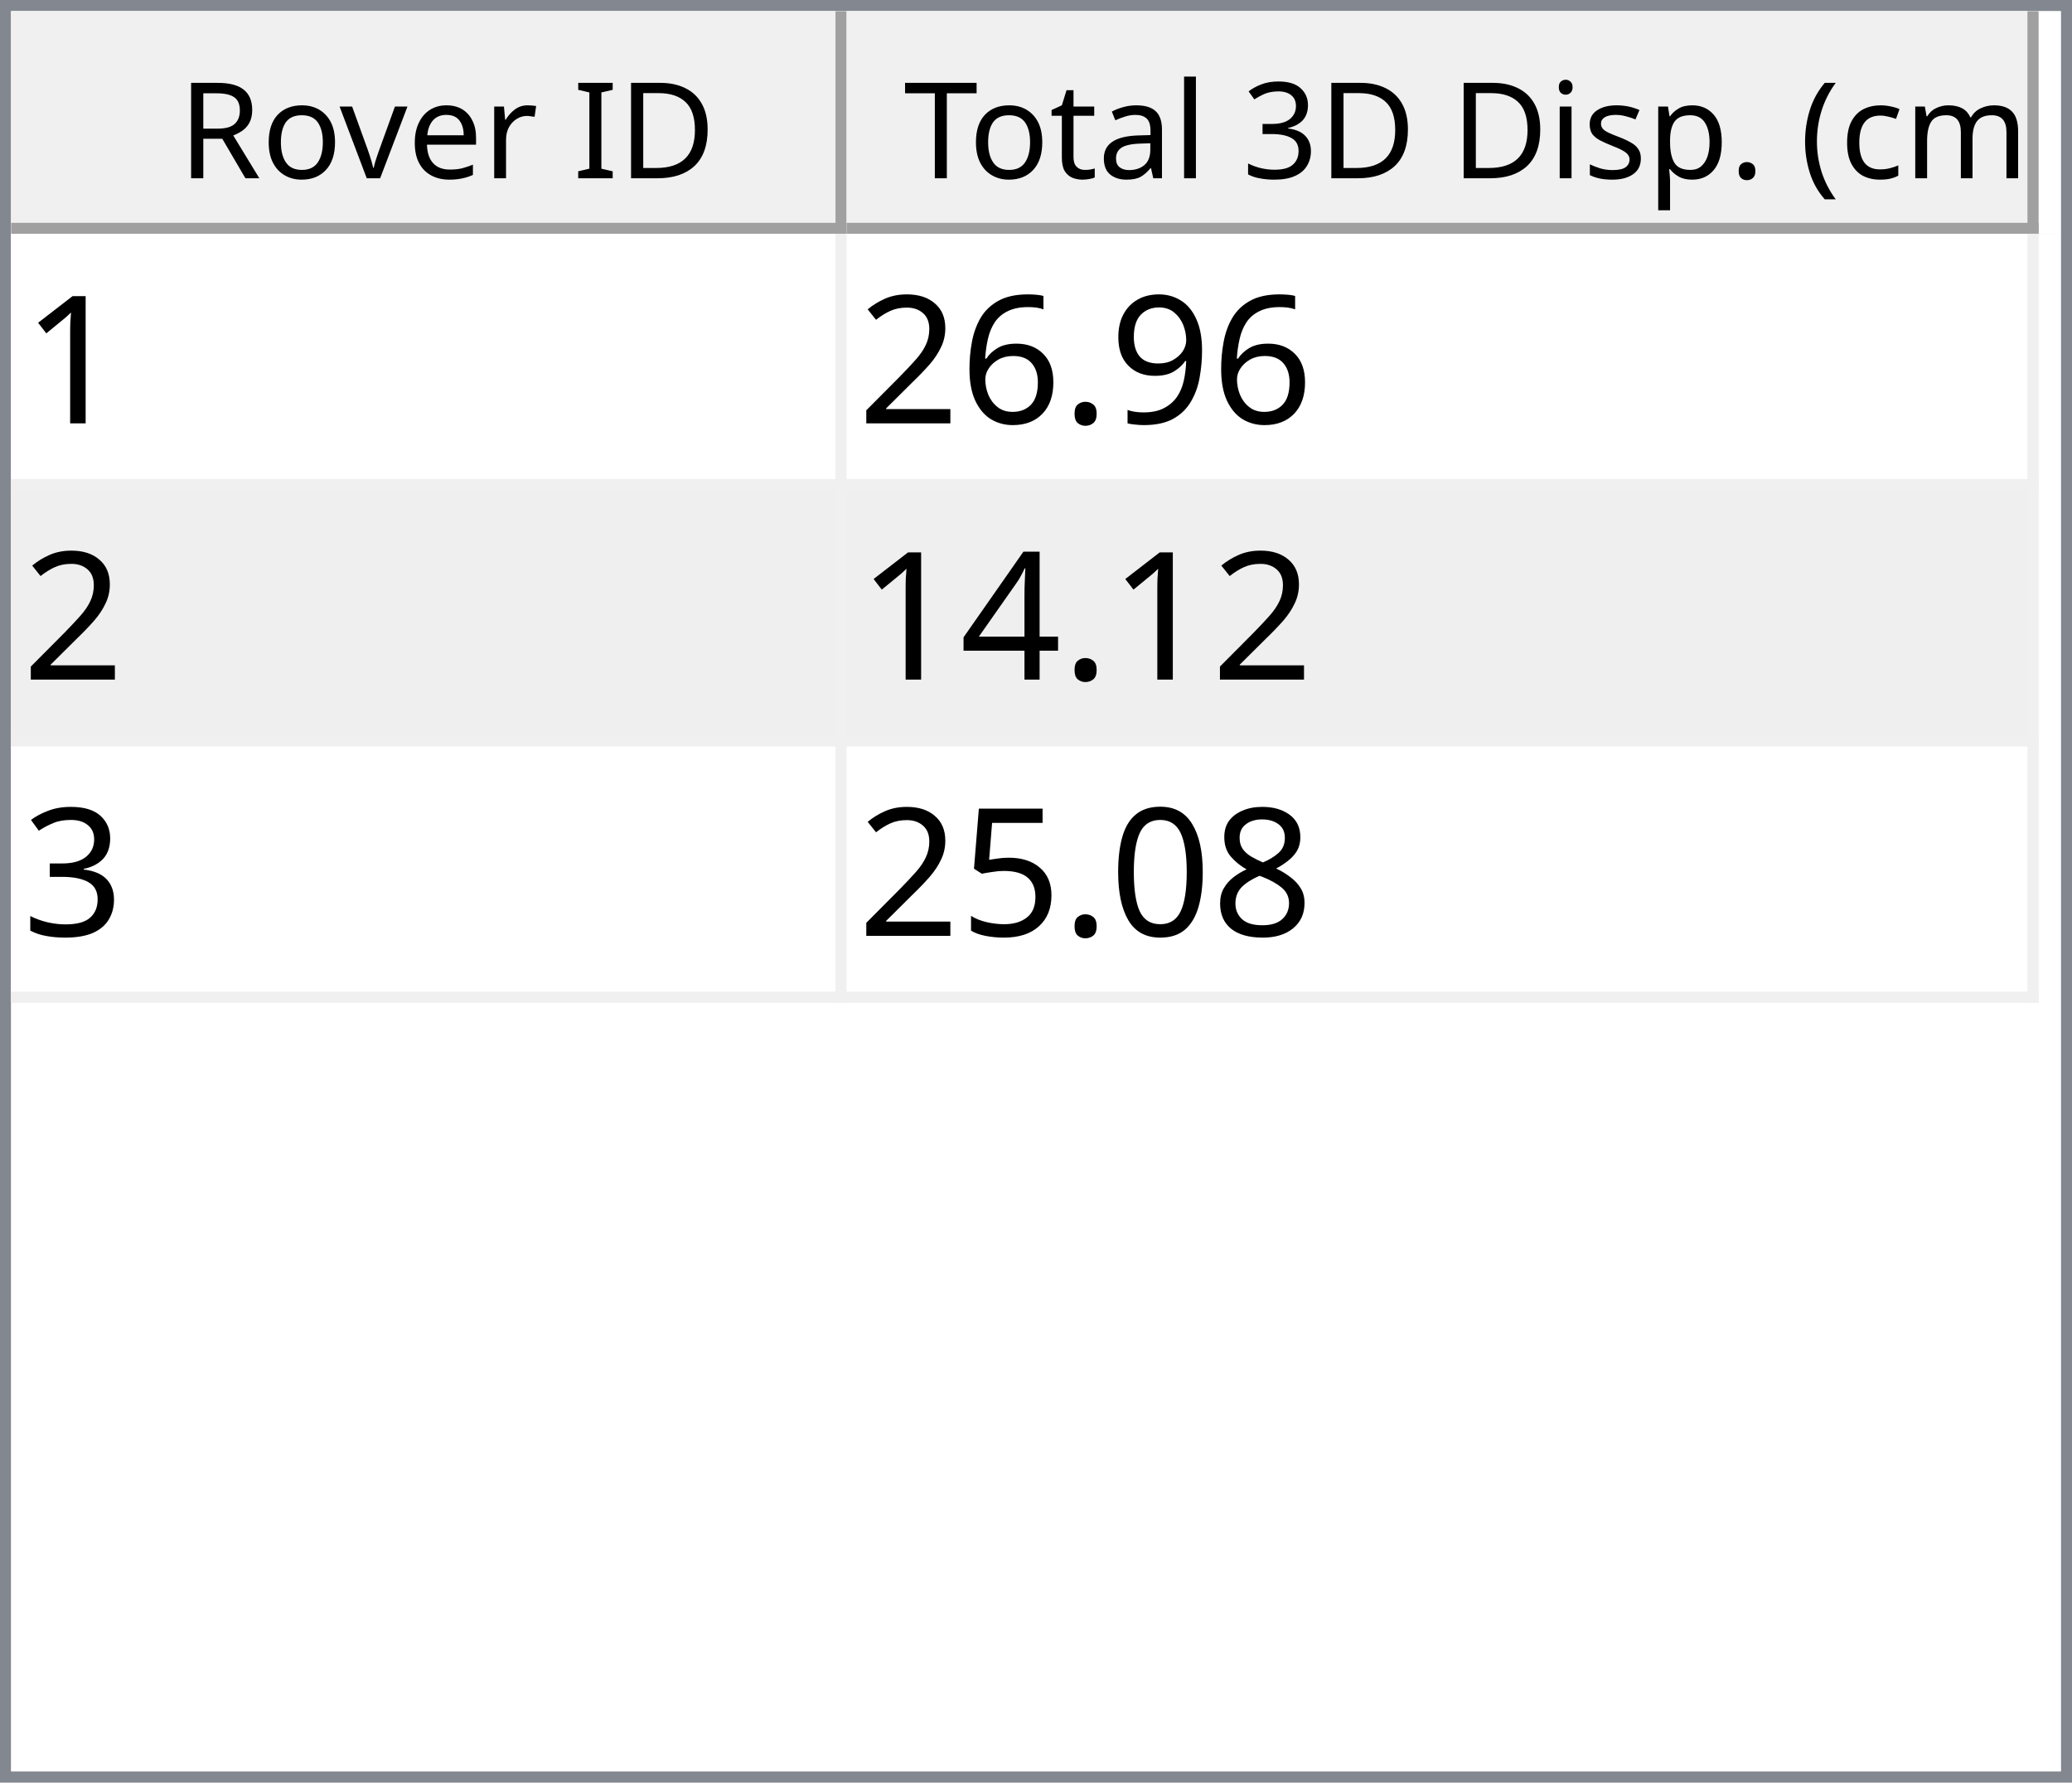
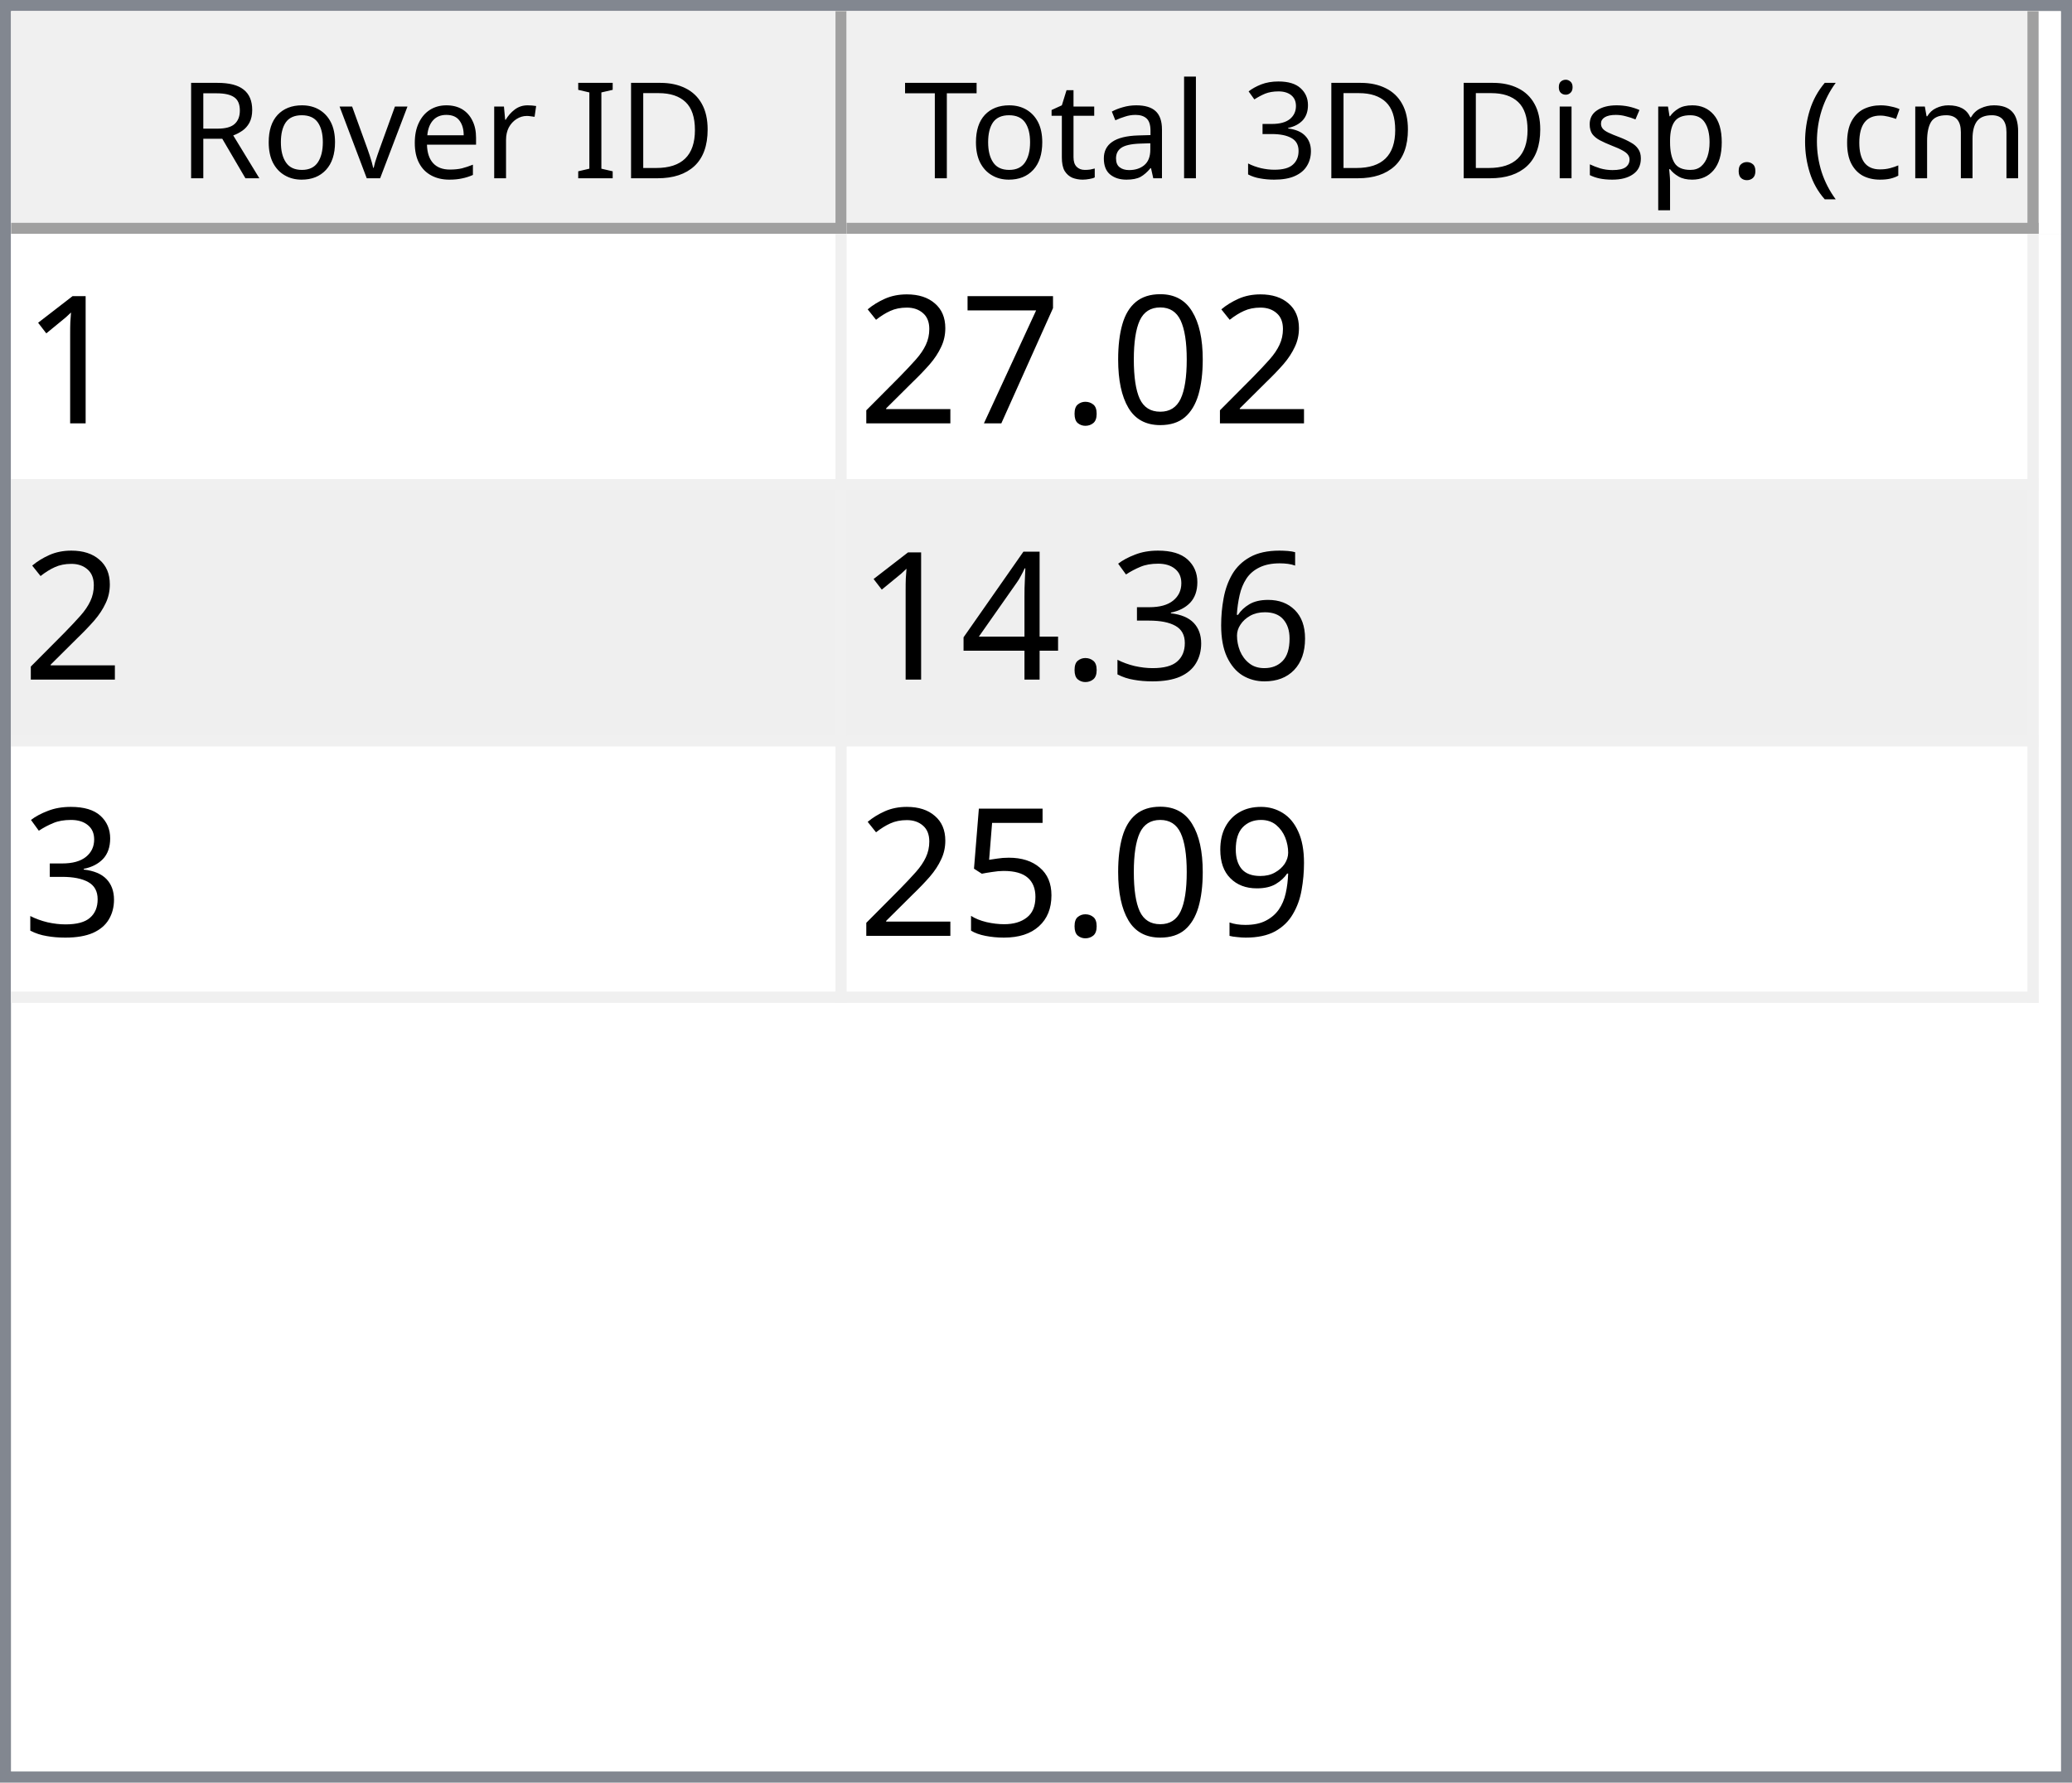
<svg xmlns="http://www.w3.org/2000/svg" style="fill-opacity:1; color-rendering:auto; color-interpolation:auto; text-rendering:auto; stroke:black; stroke-linecap:square; stroke-miterlimit:10; shape-rendering:auto; stroke-opacity:1; fill:black; stroke-dasharray:none; font-weight:normal; stroke-width:1; font-family:'Dialog'; font-style:normal; stroke-linejoin:miter; font-size:12px; stroke-dashoffset:0; image-rendering:auto;" width="186" height="160">
  <defs id="genericDefs" />
  <g>
    <defs id="defs1">
      <clipPath clipPathUnits="userSpaceOnUse" id="clipPath1">
        <path d="M0 0 L186 0 L186 160 L0 160 L0 0 Z" />
      </clipPath>
      <clipPath clipPathUnits="userSpaceOnUse" id="clipPath2">
        <path d="M0 0 L0 160 L186 160 L186 0 Z" />
      </clipPath>
      <clipPath clipPathUnits="userSpaceOnUse" id="clipPath3">
        <path d="M0 0 L0 20 L184 20 L184 0 Z" />
      </clipPath>
      <clipPath clipPathUnits="userSpaceOnUse" id="clipPath4">
        <path d="M0 0 L0 20 L75 20 L75 0 Z" />
      </clipPath>
      <clipPath clipPathUnits="userSpaceOnUse" id="clipPath5">
        <path d="M1 1 L1 19 L74 19 L74 1 Z" />
      </clipPath>
      <clipPath clipPathUnits="userSpaceOnUse" id="clipPath6">
        <path d="M0 0 L0 18 L73 18 L73 0 Z" />
      </clipPath>
      <clipPath clipPathUnits="userSpaceOnUse" id="clipPath7">
        <path d="M-0.5 -0.5 L-0.5 19.5 L74.5 19.5 L74.5 -0.5 Z" />
      </clipPath>
      <clipPath clipPathUnits="userSpaceOnUse" id="clipPath8">
        <path d="M0 0 L0 20 L107 20 L107 0 Z" />
      </clipPath>
      <clipPath clipPathUnits="userSpaceOnUse" id="clipPath9">
        <path d="M1 1 L1 19 L106 19 L106 1 Z" />
      </clipPath>
      <clipPath clipPathUnits="userSpaceOnUse" id="clipPath10">
        <path d="M0 0 L0 18 L105 18 L105 0 Z" />
      </clipPath>
      <clipPath clipPathUnits="userSpaceOnUse" id="clipPath11">
        <path d="M-0.5 -0.5 L-0.5 19.5 L106.5 19.5 L106.5 -0.5 Z" />
      </clipPath>
      <clipPath clipPathUnits="userSpaceOnUse" id="clipPath12">
        <path d="M0 0 L0 138 L184 138 L184 0 Z" />
      </clipPath>
      <clipPath clipPathUnits="userSpaceOnUse" id="clipPath13">
        <path d="M0 0 L0 69 L182 69 L182 0 Z" />
      </clipPath>
      <clipPath clipPathUnits="userSpaceOnUse" id="clipPath14">
        <path d="M-0.5 -0.5 L-0.5 68.5 L181.5 68.5 L181.5 -0.5 Z" />
      </clipPath>
      <clipPath clipPathUnits="userSpaceOnUse" id="clipPath15">
        <path d="M0 0 L0 22 L74 22 L74 0 Z" />
      </clipPath>
      <clipPath clipPathUnits="userSpaceOnUse" id="clipPath16">
        <path d="M0 0 L0 22 L106 22 L106 0 Z" />
      </clipPath>
      <font horiz-adv-x="64.551" id="font1">
        <font-face ascent="107.91" descent="25.098" units-per-em="100" style="font-style:normal; font-family:Segoe UI; font-weight:normal;" />
        <missing-glyph horiz-adv-x="64.551" d="M8.109 0 L8.109 68.266 L56.453 68.266 L56.453 0 L8.109 0 ZM15.328 7.234 L49.219 7.234 L49.219 61.031 L15.328 61.031 L15.328 7.234 Z" />
        <glyph unicode="D" horiz-adv-x="70.117" d="M9.188 0 L9.188 70.016 L28.516 70.016 Q65.531 70.016 65.531 35.891 Q65.531 19.672 55.25 9.836 Q44.969 0 27.734 0 L9.188 0 ZM17.391 62.594 L17.391 7.422 L27.828 7.422 Q41.609 7.422 49.273 14.797 Q56.938 22.172 56.938 35.688 Q56.938 62.594 28.328 62.594 L17.391 62.594 Z" />
        <glyph unicode="I" horiz-adv-x="26.611" d="M17.391 0 L9.188 0 L9.188 70.016 L17.391 70.016 L17.391 0 Z" />
        <glyph unicode=" " horiz-adv-x="27.393" d="" />
        <glyph unicode="r" horiz-adv-x="34.766" d="M34.188 41.891 Q32.078 43.5 28.125 43.5 Q23 43.5 19.555 38.672 Q16.109 33.844 16.109 25.484 L16.109 0 L8.109 0 L8.109 50 L16.109 50 L16.109 39.703 L16.312 39.703 Q18.016 44.969 21.531 47.922 Q25.047 50.875 29.391 50.875 Q32.516 50.875 34.188 50.203 L34.188 41.891 Z" />
        <glyph unicode="e" horiz-adv-x="52.295" d="M48.297 23 L12.984 23 Q13.188 14.656 17.484 10.109 Q21.781 5.562 29.297 5.562 Q37.75 5.562 44.828 11.141 L44.828 3.609 Q38.234 -1.172 27.391 -1.172 Q16.797 -1.172 10.742 5.641 Q4.688 12.453 4.688 24.812 Q4.688 36.469 11.305 43.82 Q17.922 51.172 27.734 51.172 Q37.547 51.172 42.922 44.828 Q48.297 38.484 48.297 27.203 L48.297 23 ZM40.094 29.781 Q40.047 36.719 36.75 40.578 Q33.453 44.438 27.594 44.438 Q21.922 44.438 17.969 40.383 Q14.016 36.328 13.094 29.781 L40.094 29.781 Z" />
        <glyph unicode="v" horiz-adv-x="47.9" d="M47.406 50 L27.484 0 L19.625 0 L0.688 50 L9.469 50 L22.172 13.672 Q23.578 9.672 23.922 6.688 L24.125 6.688 Q24.609 10.453 25.688 13.484 L38.969 50 L47.406 50 Z" />
        <glyph unicode="o" horiz-adv-x="58.594" d="M29 -1.172 Q17.922 -1.172 11.305 5.836 Q4.688 12.844 4.688 24.422 Q4.688 37.016 11.57 44.094 Q18.453 51.172 30.172 51.172 Q41.359 51.172 47.633 44.289 Q53.906 37.406 53.906 25.203 Q53.906 13.234 47.141 6.031 Q40.375 -1.172 29 -1.172 ZM29.594 44.438 Q21.875 44.438 17.383 39.188 Q12.891 33.938 12.891 24.703 Q12.891 15.828 17.43 10.695 Q21.969 5.562 29.594 5.562 Q37.359 5.562 41.531 10.594 Q45.703 15.625 45.703 24.906 Q45.703 34.281 41.531 39.359 Q37.359 44.438 29.594 44.438 Z" />
        <glyph unicode="R" horiz-adv-x="59.814" d="M59.375 0 L49.609 0 L37.891 19.625 Q36.281 22.359 34.766 24.289 Q33.25 26.219 31.664 27.438 Q30.078 28.656 28.25 29.219 Q26.422 29.781 24.125 29.781 L17.391 29.781 L17.391 0 L9.188 0 L9.188 70.016 L30.078 70.016 Q34.672 70.016 38.555 68.867 Q42.438 67.719 45.289 65.375 Q48.141 63.031 49.758 59.547 Q51.375 56.062 51.375 51.375 Q51.375 47.703 50.273 44.656 Q49.172 41.609 47.148 39.211 Q45.125 36.812 42.266 35.133 Q39.406 33.453 35.844 32.516 L35.844 32.328 Q37.594 31.547 38.891 30.547 Q40.188 29.547 41.359 28.18 Q42.531 26.812 43.68 25.078 Q44.828 23.344 46.234 21.047 L59.375 0 ZM17.391 62.594 L17.391 37.203 L28.516 37.203 Q31.594 37.203 34.203 38.133 Q36.812 39.062 38.719 40.797 Q40.625 42.531 41.703 45.047 Q42.781 47.562 42.781 50.688 Q42.781 56.297 39.141 59.445 Q35.5 62.594 28.609 62.594 L17.391 62.594 Z" />
        <glyph unicode=")" horiz-adv-x="30.176" d="M8.297 -15.922 L1.172 -15.922 Q16.406 2.344 16.406 26.812 Q16.406 51.469 1.078 70.016 L8.297 70.016 Q23.531 52.156 23.531 26.703 Q23.531 1.375 8.297 -15.922 Z" />
        <glyph unicode="m" horiz-adv-x="86.133" d="M79.109 0 L71.094 0 L71.094 28.719 Q71.094 37.016 68.531 40.727 Q65.969 44.438 59.906 44.438 Q54.781 44.438 51.195 39.75 Q47.609 35.062 47.609 28.516 L47.609 0 L39.594 0 L39.594 29.688 Q39.594 44.438 28.219 44.438 Q22.953 44.438 19.531 40.016 Q16.109 35.594 16.109 28.516 L16.109 0 L8.109 0 L8.109 50 L16.109 50 L16.109 42.094 L16.312 42.094 Q21.625 51.172 31.844 51.172 Q36.969 51.172 40.773 48.312 Q44.578 45.453 46 40.828 Q51.562 51.172 62.594 51.172 Q79.109 51.172 79.109 30.812 L79.109 0 Z" />
        <glyph unicode="c" horiz-adv-x="46.191" d="M42.188 2.297 Q36.422 -1.172 28.516 -1.172 Q17.828 -1.172 11.258 5.789 Q4.688 12.75 4.688 23.828 Q4.688 36.188 11.766 43.68 Q18.844 51.172 30.672 51.172 Q37.25 51.172 42.281 48.734 L42.281 40.531 Q36.719 44.438 30.375 44.438 Q22.703 44.438 17.797 38.945 Q12.891 33.453 12.891 24.516 Q12.891 15.719 17.508 10.641 Q22.125 5.562 29.891 5.562 Q36.422 5.562 42.188 9.906 L42.188 2.297 Z" />
        <glyph unicode="(" horiz-adv-x="30.176" d="M29.109 -15.922 L21.969 -15.922 Q6.844 1.375 6.844 26.703 Q6.844 52.156 21.969 70.016 L29.203 70.016 Q13.875 51.469 13.875 26.812 Q13.875 2.344 29.109 -15.922 Z" />
        <glyph unicode="." horiz-adv-x="21.68" d="M10.891 -1.078 Q8.641 -1.078 7.055 0.539 Q5.469 2.156 5.469 4.391 Q5.469 6.641 7.055 8.273 Q8.641 9.906 10.891 9.906 Q13.188 9.906 14.797 8.273 Q16.406 6.641 16.406 4.391 Q16.406 2.156 14.797 0.539 Q13.188 -1.078 10.891 -1.078 Z" />
        <glyph unicode="p" horiz-adv-x="58.789" d="M16.312 7.234 L16.109 7.234 L16.109 -23 L8.109 -23 L8.109 50 L16.109 50 L16.109 41.219 L16.312 41.219 Q22.219 51.172 33.594 51.172 Q43.266 51.172 48.688 44.461 Q54.109 37.75 54.109 26.469 Q54.109 13.922 48 6.375 Q41.891 -1.172 31.297 -1.172 Q21.578 -1.172 16.312 7.234 ZM16.109 27.391 L16.109 20.406 Q16.109 14.203 20.141 9.883 Q24.172 5.562 30.375 5.562 Q37.641 5.562 41.773 11.133 Q45.906 16.703 45.906 26.609 Q45.906 34.969 42.047 39.703 Q38.188 44.438 31.594 44.438 Q24.609 44.438 20.359 39.578 Q16.109 34.719 16.109 27.391 Z" />
        <glyph unicode="s" horiz-adv-x="42.432" d="M5.078 1.812 L5.078 10.406 Q11.625 5.562 19.484 5.562 Q30.031 5.562 30.031 12.594 Q30.031 14.594 29.125 15.992 Q28.219 17.391 26.68 18.461 Q25.141 19.531 23.07 20.383 Q21 21.234 18.609 22.172 Q15.281 23.484 12.766 24.828 Q10.25 26.172 8.57 27.859 Q6.891 29.547 6.031 31.695 Q5.172 33.844 5.172 36.719 Q5.172 40.234 6.789 42.945 Q8.406 45.656 11.086 47.484 Q13.766 49.312 17.211 50.242 Q20.656 51.172 24.312 51.172 Q30.812 51.172 35.938 48.922 L35.938 40.828 Q30.422 44.438 23.25 44.438 Q21 44.438 19.195 43.922 Q17.391 43.406 16.094 42.477 Q14.797 41.547 14.086 40.258 Q13.375 38.969 13.375 37.406 Q13.375 35.453 14.086 34.133 Q14.797 32.812 16.164 31.789 Q17.531 30.766 19.484 29.938 Q21.438 29.109 23.922 28.125 Q27.25 26.859 29.883 25.516 Q32.516 24.172 34.375 22.484 Q36.234 20.797 37.234 18.602 Q38.234 16.406 38.234 13.375 Q38.234 9.672 36.602 6.938 Q34.969 4.203 32.234 2.398 Q29.5 0.594 25.93 -0.289 Q22.359 -1.172 18.453 -1.172 Q10.75 -1.172 5.078 1.812 Z" />
        <glyph unicode="i" horiz-adv-x="24.219" d="M12.203 62.703 Q10.062 62.703 8.547 64.164 Q7.031 65.625 7.031 67.875 Q7.031 70.125 8.547 71.609 Q10.062 73.094 12.203 73.094 Q14.406 73.094 15.945 71.609 Q17.484 70.125 17.484 67.875 Q17.484 65.719 15.945 64.211 Q14.406 62.703 12.203 62.703 ZM16.109 0 L8.109 0 L8.109 50 L16.109 50 L16.109 0 Z" />
        <glyph unicode="3" horiz-adv-x="53.906" d="M46.531 19.828 Q46.531 15.094 44.75 11.211 Q42.969 7.328 39.719 4.57 Q36.469 1.812 31.93 0.297 Q27.391 -1.219 21.922 -1.219 Q11.922 -1.219 6 2.594 L6 11.188 Q13.094 5.609 22.219 5.609 Q25.875 5.609 28.828 6.539 Q31.781 7.469 33.906 9.227 Q36.031 10.984 37.18 13.477 Q38.328 15.969 38.328 19.094 Q38.328 32.812 18.797 32.812 L12.984 32.812 L12.984 39.594 L18.5 39.594 Q35.797 39.594 35.797 52.484 Q35.797 64.406 22.609 64.406 Q15.188 64.406 8.688 59.422 L8.688 67.188 Q15.375 71.188 24.609 71.188 Q29 71.188 32.57 69.969 Q36.141 68.75 38.68 66.555 Q41.219 64.359 42.609 61.281 Q44 58.203 44 54.5 Q44 40.672 30.031 36.719 L30.031 36.531 Q33.594 36.141 36.625 34.797 Q39.656 33.453 41.852 31.305 Q44.047 29.156 45.289 26.25 Q46.531 23.344 46.531 19.828 Z" />
        <glyph unicode="l" horiz-adv-x="24.219" d="M16.109 0 L8.109 0 L8.109 74.031 L16.109 74.031 L16.109 0 Z" />
        <glyph unicode="a" horiz-adv-x="50.879" d="M43.891 0 L35.891 0 L35.891 7.812 L35.688 7.812 Q30.469 -1.172 20.312 -1.172 Q12.844 -1.172 8.617 2.781 Q4.391 6.734 4.391 13.281 Q4.391 27.297 20.906 29.594 L35.891 31.688 Q35.891 44.438 25.594 44.438 Q16.547 44.438 9.281 38.281 L9.281 46.484 Q16.656 51.172 26.266 51.172 Q43.891 51.172 43.891 32.516 L43.891 0 ZM35.891 25.297 L23.828 23.641 Q18.266 22.859 15.43 20.875 Q12.594 18.891 12.594 13.875 Q12.594 10.203 15.211 7.883 Q17.828 5.562 22.172 5.562 Q28.125 5.562 32.008 9.742 Q35.891 13.922 35.891 20.312 L35.891 25.297 Z" />
        <glyph unicode="t" horiz-adv-x="33.887" d="M31.297 0.484 Q28.469 -1.078 23.828 -1.078 Q10.688 -1.078 10.688 13.578 L10.688 43.172 L2.094 43.172 L2.094 50 L10.688 50 L10.688 62.203 L18.703 64.797 L18.703 50 L31.297 50 L31.297 43.172 L18.703 43.172 L18.703 14.984 Q18.703 9.969 20.414 7.82 Q22.125 5.672 26.078 5.672 Q29.109 5.672 31.297 7.328 L31.297 0.484 Z" />
        <glyph unicode="T" horiz-adv-x="52.393" d="M50.594 62.594 L30.375 62.594 L30.375 0 L22.172 0 L22.172 62.594 L2 62.594 L2 70.016 L50.594 70.016 L50.594 62.594 Z" />
      </font>
      <font horiz-adv-x="75.0" id="font2">
        <font-face ascent="100.537" descent="21.973" units-per-em="100" style="font-style:normal; font-family:sans-serif; font-weight:normal;" />
        <missing-glyph horiz-adv-x="75.0" d="M12.5 0 L12.5 62.5 L62.5 62.5 L62.5 0 L12.5 0 ZM14.062 1.562 L60.938 1.562 L60.938 60.938 L14.062 60.938 L14.062 1.562 Z" />
        <glyph unicode="1" horiz-adv-x="55.615" d="M37.25 0 L28.469 0 L28.469 56 Q25.297 52.984 20.141 49.953 Q14.984 46.922 10.891 45.406 L10.891 53.906 Q18.266 57.375 23.781 62.305 Q29.297 67.234 31.594 71.875 L37.25 71.875 L37.25 0 Z" />
+         <glyph unicode="0" horiz-adv-x="55.615" d="M4.156 35.297 Q4.156 48 6.766 55.742 Q9.375 63.484 14.523 67.68 Q19.672 71.875 27.484 71.875 Q33.25 71.875 37.594 69.555 Q41.938 67.234 44.773 62.867 Q47.609 58.5 49.219 52.227 Q50.828 45.953 50.828 35.297 Q50.828 22.703 48.242 14.969 Q45.656 7.234 40.508 3.008 Q35.359 -1.219 27.484 -1.219 Q17.141 -1.219 11.234 6.203 Q4.156 15.141 4.156 35.297 ZM13.188 35.297 Q13.188 17.672 17.312 11.836 Q21.438 6 27.484 6 Q33.547 6 37.672 11.859 Q41.797 17.719 41.797 35.297 Q41.797 52.984 37.672 58.789 Q33.547 64.594 27.391 64.594 Q21.344 64.594 17.719 59.469 Q13.188 52.938 13.188 35.297 Z" />
+         <glyph unicode="." horiz-adv-x="27.783" d="M9.078 0 L9.078 10.016 L19.094 10.016 L19.094 0 L9.078 0 Z" />
+         <glyph unicode="7" horiz-adv-x="55.615" d="M4.734 62.203 L4.734 70.656 L51.078 70.656 L51.078 63.812 Q44.234 56.547 37.523 44.484 Q30.812 32.422 27.156 19.672 Q24.516 10.688 23.781 0 L14.75 0 Q14.891 8.453 18.062 20.414 Q21.234 32.375 27.172 43.484 Q33.109 54.594 39.797 62.203 L4.734 62.203 Z" />
+         <glyph unicode="2" horiz-adv-x="55.615" d="M50.344 8.453 L50.344 0 L3.031 0 Q2.938 3.172 4.047 6.109 Q5.859 10.938 9.836 15.625 Q13.812 20.312 21.344 26.469 Q33.016 36.031 37.117 41.625 Q41.219 47.219 41.219 52.203 Q41.219 57.422 37.477 61.008 Q33.734 64.594 27.734 64.594 Q21.391 64.594 17.578 60.789 Q13.766 56.984 13.719 50.25 L4.688 51.172 Q5.609 61.281 11.664 66.578 Q17.719 71.875 27.938 71.875 Q38.234 71.875 44.242 66.164 Q50.25 60.453 50.25 52 Q50.25 47.703 48.492 43.555 Q46.734 39.406 42.656 34.812 Q38.578 30.219 29.109 22.219 Q21.188 15.578 18.945 13.211 Q16.703 10.844 15.234 8.453 L50.344 8.453 Z" />
+         <glyph unicode="6" horiz-adv-x="55.615" d="M49.75 54.047 L41.016 53.375 Q39.844 58.547 37.703 60.891 Q34.125 64.656 28.906 64.656 Q24.703 64.656 21.531 62.312 Q17.391 59.281 14.992 53.469 Q12.594 47.656 12.5 36.922 Q15.672 41.75 20.266 44.094 Q24.859 46.438 29.891 46.438 Q38.672 46.438 44.852 39.969 Q51.031 33.5 51.031 23.25 Q51.031 16.5 48.125 10.719 Q45.219 4.938 40.141 1.859 Q35.062 -1.219 28.609 -1.219 Q17.625 -1.219 10.695 6.859 Q3.766 14.938 3.766 33.5 Q3.766 54.25 11.422 63.672 Q18.109 71.875 29.438 71.875 Q37.891 71.875 43.289 67.141 Q48.688 62.406 49.75 54.047 ZM13.875 23.188 Q13.875 18.656 15.797 14.508 Q17.719 10.359 21.188 8.18 Q24.656 6 28.469 6 Q34.031 6 38.039 10.492 Q42.047 14.984 42.047 22.703 Q42.047 30.125 38.086 34.398 Q34.125 38.672 28.125 38.672 Q22.172 38.672 18.023 34.398 Q13.875 30.125 13.875 23.188 Z" />
+         <glyph unicode="3" horiz-adv-x="55.615" d="M4.203 18.891 L12.984 20.062 Q14.5 12.594 18.141 9.297 Q21.781 6 27 6 Q33.203 6 37.477 10.297 Q41.75 14.594 41.75 20.953 Q41.75 27 37.797 30.93 Q33.844 34.859 27.734 34.859 Q25.25 34.859 21.531 33.891 L22.516 41.609 Q23.391 41.5 23.922 41.5 Q29.547 41.5 34.039 44.43 Q38.531 47.359 38.531 53.469 Q38.531 58.297 35.258 61.477 Q31.984 64.656 26.812 64.656 Q21.688 64.656 18.266 61.43 Q14.844 58.203 13.875 51.766 L5.078 53.328 Q6.688 62.156 12.398 67.016 Q18.109 71.875 26.609 71.875 Q32.469 71.875 37.398 69.359 Q42.328 66.844 44.945 62.5 Q47.562 58.156 47.562 53.266 Q47.562 48.641 45.07 44.828 Q42.578 41.016 37.703 38.766 Q44.047 37.312 47.562 32.695 Q51.078 28.078 51.078 21.141 Q51.078 11.766 44.242 5.25 Q37.406 -1.266 26.953 -1.266 Q17.531 -1.266 11.305 4.352 Q5.078 9.969 4.203 18.891 Z" />
+         <glyph unicode="4" horiz-adv-x="55.615" d="M32.328 0 L32.328 17.141 L1.266 17.141 L1.266 25.203 L33.938 71.578 L41.109 71.578 L41.109 25.203 L50.781 25.203 L50.781 17.141 L41.109 17.141 L41.109 0 L32.328 0 ZM32.328 25.203 L32.328 57.469 L9.906 25.203 L32.328 25.203 Z" />
        <glyph unicode="9" horiz-adv-x="55.615" d="M5.469 16.547 L13.922 17.328 Q14.984 11.375 18.016 8.688 Q21.047 6 25.781 6 Q29.828 6 32.883 7.859 Q35.938 9.719 37.891 12.82 Q39.844 15.922 41.164 21.195 Q42.484 26.469 42.484 31.938 Q42.484 32.516 42.438 33.688 Q39.797 29.5 35.234 26.883 Q30.672 24.266 25.344 24.266 Q16.453 24.266 10.305 30.711 Q4.156 37.156 4.156 47.703 Q4.156 58.594 10.578 65.234 Q17 71.875 26.656 71.875 Q33.641 71.875 39.43 68.117 Q45.219 64.359 48.219 57.398 Q51.219 50.438 51.219 37.25 Q51.219 23.531 48.242 15.406 Q45.266 7.281 39.383 3.031 Q33.5 -1.219 25.594 -1.219 Q17.188 -1.219 11.867 3.445 Q6.547 8.109 5.469 16.547 ZM41.453 48.141 Q41.453 55.719 37.43 60.156 Q33.406 64.594 27.734 64.594 Q21.875 64.594 17.531 59.812 Q13.188 55.031 13.188 47.406 Q13.188 40.578 17.312 36.305 Q21.438 32.031 27.484 32.031 Q33.594 32.031 37.523 36.305 Q41.453 40.578 41.453 48.141 Z" />
-         <glyph unicode="." horiz-adv-x="27.783" d="M9.078 0 L9.078 10.016 L19.094 10.016 L19.094 0 L9.078 0 Z" />
-         <glyph unicode="6" horiz-adv-x="55.615" d="M49.75 54.047 L41.016 53.375 Q39.844 58.547 37.703 60.891 Q34.125 64.656 28.906 64.656 Q24.703 64.656 21.531 62.312 Q17.391 59.281 14.992 53.469 Q12.594 47.656 12.5 36.922 Q15.672 41.75 20.266 44.094 Q24.859 46.438 29.891 46.438 Q38.672 46.438 44.852 39.969 Q51.031 33.5 51.031 23.25 Q51.031 16.5 48.125 10.719 Q45.219 4.938 40.141 1.859 Q35.062 -1.219 28.609 -1.219 Q17.625 -1.219 10.695 6.859 Q3.766 14.938 3.766 33.5 Q3.766 54.25 11.422 63.672 Q18.109 71.875 29.438 71.875 Q37.891 71.875 43.289 67.141 Q48.688 62.406 49.75 54.047 ZM13.875 23.188 Q13.875 18.656 15.797 14.508 Q17.719 10.359 21.188 8.18 Q24.656 6 28.469 6 Q34.031 6 38.039 10.492 Q42.047 14.984 42.047 22.703 Q42.047 30.125 38.086 34.398 Q34.125 38.672 28.125 38.672 Q22.172 38.672 18.023 34.398 Q13.875 30.125 13.875 23.188 Z" />
-         <glyph unicode="2" horiz-adv-x="55.615" d="M50.344 8.453 L50.344 0 L3.031 0 Q2.938 3.172 4.047 6.109 Q5.859 10.938 9.836 15.625 Q13.812 20.312 21.344 26.469 Q33.016 36.031 37.117 41.625 Q41.219 47.219 41.219 52.203 Q41.219 57.422 37.477 61.008 Q33.734 64.594 27.734 64.594 Q21.391 64.594 17.578 60.789 Q13.766 56.984 13.719 50.25 L4.688 51.172 Q5.609 61.281 11.664 66.578 Q17.719 71.875 27.938 71.875 Q38.234 71.875 44.242 66.164 Q50.25 60.453 50.25 52 Q50.25 47.703 48.492 43.555 Q46.734 39.406 42.656 34.812 Q38.578 30.219 29.109 22.219 Q21.188 15.578 18.945 13.211 Q16.703 10.844 15.234 8.453 L50.344 8.453 Z" />
-         <glyph unicode="4" horiz-adv-x="55.615" d="M32.328 0 L32.328 17.141 L1.266 17.141 L1.266 25.203 L33.938 71.578 L41.109 71.578 L41.109 25.203 L50.781 25.203 L50.781 17.141 L41.109 17.141 L41.109 0 L32.328 0 ZM32.328 25.203 L32.328 57.469 L9.906 25.203 L32.328 25.203 Z" />
-         <glyph unicode="3" horiz-adv-x="55.615" d="M4.203 18.891 L12.984 20.062 Q14.5 12.594 18.141 9.297 Q21.781 6 27 6 Q33.203 6 37.477 10.297 Q41.75 14.594 41.75 20.953 Q41.75 27 37.797 30.93 Q33.844 34.859 27.734 34.859 Q25.25 34.859 21.531 33.891 L22.516 41.609 Q23.391 41.5 23.922 41.5 Q29.547 41.5 34.039 44.43 Q38.531 47.359 38.531 53.469 Q38.531 58.297 35.258 61.477 Q31.984 64.656 26.812 64.656 Q21.688 64.656 18.266 61.43 Q14.844 58.203 13.875 51.766 L5.078 53.328 Q6.688 62.156 12.398 67.016 Q18.109 71.875 26.609 71.875 Q32.469 71.875 37.398 69.359 Q42.328 66.844 44.945 62.5 Q47.562 58.156 47.562 53.266 Q47.562 48.641 45.07 44.828 Q42.578 41.016 37.703 38.766 Q44.047 37.312 47.562 32.695 Q51.078 28.078 51.078 21.141 Q51.078 11.766 44.242 5.25 Q37.406 -1.266 26.953 -1.266 Q17.531 -1.266 11.305 4.352 Q5.078 9.969 4.203 18.891 Z" />
-         <glyph unicode="8" horiz-adv-x="55.615" d="M17.672 38.812 Q12.203 40.828 9.57 44.539 Q6.938 48.25 6.938 53.422 Q6.938 61.234 12.555 66.555 Q18.172 71.875 27.484 71.875 Q36.859 71.875 42.578 66.43 Q48.297 60.984 48.297 53.172 Q48.297 48.188 45.68 44.508 Q43.062 40.828 37.75 38.812 Q44.344 36.672 47.781 31.883 Q51.219 27.094 51.219 20.453 Q51.219 11.281 44.727 5.031 Q38.234 -1.219 27.641 -1.219 Q17.047 -1.219 10.547 5.055 Q4.047 11.328 4.047 20.703 Q4.047 27.688 7.594 32.398 Q11.141 37.109 17.672 38.812 ZM15.922 53.719 Q15.922 48.641 19.195 45.414 Q22.469 42.188 27.688 42.188 Q32.766 42.188 36.016 45.383 Q39.266 48.578 39.266 53.219 Q39.266 58.062 35.914 61.359 Q32.562 64.656 27.594 64.656 Q22.562 64.656 19.242 61.43 Q15.922 58.203 15.922 53.719 ZM13.094 20.656 Q13.094 16.891 14.875 13.375 Q16.656 9.859 20.172 7.93 Q23.688 6 27.734 6 Q34.031 6 38.133 10.055 Q42.234 14.109 42.234 20.359 Q42.234 26.703 38.016 30.859 Q33.797 35.016 27.438 35.016 Q21.234 35.016 17.164 30.914 Q13.094 26.812 13.094 20.656 Z" />
-         <glyph unicode="0" horiz-adv-x="55.615" d="M4.156 35.297 Q4.156 48 6.766 55.742 Q9.375 63.484 14.523 67.68 Q19.672 71.875 27.484 71.875 Q33.25 71.875 37.594 69.555 Q41.938 67.234 44.773 62.867 Q47.609 58.5 49.219 52.227 Q50.828 45.953 50.828 35.297 Q50.828 22.703 48.242 14.969 Q45.656 7.234 40.508 3.008 Q35.359 -1.219 27.484 -1.219 Q17.141 -1.219 11.234 6.203 Q4.156 15.141 4.156 35.297 ZM13.188 35.297 Q13.188 17.672 17.312 11.836 Q21.438 6 27.484 6 Q33.547 6 37.672 11.859 Q41.797 17.719 41.797 35.297 Q41.797 52.984 37.672 58.789 Q33.547 64.594 27.391 64.594 Q21.344 64.594 17.719 59.469 Q13.188 52.938 13.188 35.297 Z" />
        <glyph unicode="5" horiz-adv-x="55.615" d="M4.156 18.75 L13.375 19.531 Q14.406 12.797 18.141 9.398 Q21.875 6 27.156 6 Q33.5 6 37.891 10.789 Q42.281 15.578 42.281 23.484 Q42.281 31 38.062 35.352 Q33.844 39.703 27 39.703 Q22.75 39.703 19.336 37.773 Q15.922 35.844 13.969 32.766 L5.719 33.844 L12.641 70.609 L48.25 70.609 L48.25 62.203 L19.672 62.203 L15.828 42.969 Q22.266 47.469 29.344 47.469 Q38.719 47.469 45.164 40.969 Q51.609 34.469 51.609 24.266 Q51.609 14.547 45.953 7.469 Q39.062 -1.219 27.156 -1.219 Q17.391 -1.219 11.211 4.25 Q5.031 9.719 4.156 18.75 Z" />
      </font>
    </defs>
    <g style="fill:white; stroke:white;">
      <rect x="0" y="0" width="186" style="clip-path:url(#clipPath1); stroke:none;" height="160" />
    </g>
    <g style="fill:white; text-rendering:optimizeSpeed; color-rendering:optimizeSpeed; image-rendering:optimizeSpeed; shape-rendering:crispEdges; stroke:white; color-interpolation:sRGB;">
      <rect x="0" width="186" height="160" y="0" style="stroke:none;" />
      <path style="stroke:none;" d="M0 160 L186 160 L186 0 L0 0 Z" />
    </g>
    <g style="fill:rgb(240,240,240); font-family:'Segoe UI'; stroke:rgb(240,240,240);">
      <rect x="0" y="0" width="186" style="clip-path:url(#clipPath2); stroke:none;" height="160" />
    </g>
    <g style="fill:rgb(130,135,144); font-family:'Segoe UI'; stroke:rgb(130,135,144);">
      <path d="M0 0 L186 0 L186 160 L0 160 L0 0 ZM1 1 L185 1 L185 159 L1 159 L1 1 Z" style="fill-rule:evenodd; clip-path:url(#clipPath2); stroke:none;" />
    </g>
    <g style="fill:white; font-family:'Segoe UI'; stroke:white;" transform="translate(1,1)">
      <rect x="0" y="0" width="184" style="clip-path:url(#clipPath3); stroke:none;" height="20" />
    </g>
    <g style="fill:rgb(240,240,240); font-family:'Segoe UI'; stroke:rgb(240,240,240);" transform="translate(1,1)">
      <rect x="0" y="0" width="75" style="clip-path:url(#clipPath4); stroke:none;" height="20" />
    </g>
    <g style="font-family:'Segoe UI';" transform="translate(2,2)">
      <text x="14" xml:space="preserve" y="14" style="clip-path:url(#clipPath6); stroke:none;">Rover ID</text>
    </g>
    <g style="fill:rgb(160,160,160); font-family:'Segoe UI'; stroke:rgb(160,160,160); stroke-linejoin:bevel;" transform="translate(1.5,1.5)">
      <line x1="74" x2="74" y1="0" style="fill:none; clip-path:url(#clipPath7);" y2="19" />
    </g>
    <g style="fill:rgb(160,160,160); font-family:'Segoe UI'; stroke:rgb(160,160,160); stroke-linejoin:bevel;" transform="matrix(1,0,0,1,1,1) translate(0.5,0.5)">
      <line x1="0" x2="74" y1="19" style="fill:none; clip-path:url(#clipPath7);" y2="19" />
    </g>
    <g style="fill:rgb(240,240,240); font-family:'Segoe UI'; stroke:rgb(240,240,240);" transform="translate(76,1)">
      <rect x="0" y="0" width="107" style="clip-path:url(#clipPath8); stroke:none;" height="20" />
    </g>
    <g style="font-family:'Segoe UI';" transform="translate(77,2)">
      <text x="1" xml:space="preserve" y="14" style="clip-path:url(#clipPath10); stroke:none;"> Total 3D Disp. (cm)</text>
    </g>
    <g style="fill:rgb(160,160,160); font-family:'Segoe UI'; stroke:rgb(160,160,160); stroke-linejoin:bevel;" transform="translate(76.5,1.5)">
      <line x1="106" x2="106" y1="0" style="fill:none; clip-path:url(#clipPath11);" y2="19" />
    </g>
    <g style="fill:rgb(160,160,160); font-family:'Segoe UI'; stroke:rgb(160,160,160); stroke-linejoin:bevel;" transform="matrix(1,0,0,1,76,1) translate(0.5,0.5)">
      <line x1="0" x2="106" y1="19" style="fill:none; clip-path:url(#clipPath11);" y2="19" />
    </g>
    <g style="fill:white; font-family:'Segoe UI'; stroke:white;" transform="translate(1,21)">
      <rect x="0" y="0" width="184" style="clip-path:url(#clipPath12); stroke:none;" height="138" />
    </g>
    <g style="fill:rgb(240,240,240); font-size:16px; font-family:sans-serif; stroke:rgb(240,240,240);" transform="translate(1,21)">
      <rect x="0" y="0" width="182" style="clip-path:url(#clipPath13); stroke:none;" height="69" />
      <line transform="translate(0.5,0.5)" x1="0" x2="181" y1="22" style="clip-path:url(#clipPath14); fill:none; stroke-linejoin:bevel;" y2="22" />
    </g>
    <g transform="matrix(1,0,0,1,1,21) translate(0.5,0.5)" style="fill:rgb(240,240,240); font-size:16px; font-family:sans-serif; stroke:rgb(240,240,240); stroke-linejoin:bevel;">
      <line x1="0" x2="181" y1="45" style="fill:none; clip-path:url(#clipPath14);" y2="45" />
    </g>
    <g transform="matrix(1,0,0,1,1,21) translate(0.5,0.5)" style="fill:rgb(240,240,240); font-size:16px; font-family:sans-serif; stroke:rgb(240,240,240); stroke-linejoin:bevel;">
      <line x1="0" x2="181" y1="68" style="fill:none; clip-path:url(#clipPath14);" y2="68" />
    </g>
    <g transform="matrix(1,0,0,1,1,21) translate(0.5,0.5)" style="fill:rgb(240,240,240); font-size:16px; font-family:sans-serif; stroke:rgb(240,240,240); stroke-linejoin:bevel;">
      <line x1="74" x2="74" y1="0" style="fill:none; clip-path:url(#clipPath14);" y2="68" />
    </g>
    <g transform="matrix(1,0,0,1,1,21) translate(0.5,0.5)" style="fill:rgb(240,240,240); font-size:16px; font-family:sans-serif; stroke:rgb(240,240,240); stroke-linejoin:bevel;">
      <line x1="181" x2="181" y1="0" style="fill:none; clip-path:url(#clipPath14);" y2="68" />
    </g>
    <g style="fill:white; font-size:16px; font-family:sans-serif; stroke:white;" transform="matrix(1,0,0,1,1,21)">
      <rect x="0" y="0" width="74" style="clip-path:url(#clipPath15); stroke:none;" height="22" />
      <text x="1" y="17" style="fill:black; clip-path:url(#clipPath15); stroke:none;" xml:space="preserve">1</text>
    </g>
    <g style="fill:white; font-size:16px; font-family:sans-serif; stroke:white;" transform="matrix(1,0,0,1,1,21) translate(75,0)">
      <rect x="0" y="0" width="106" style="clip-path:url(#clipPath16); stroke:none;" height="22" />
-       <text x="1" y="17" style="fill:black; clip-path:url(#clipPath16); stroke:none;" xml:space="preserve">26.96</text>
+       <text x="1" y="17" style="fill:black; clip-path:url(#clipPath16); stroke:none;" xml:space="preserve">27.02</text>
    </g>
    <g style="fill:rgb(239,239,239); font-size:16px; font-family:sans-serif; stroke:rgb(239,239,239);" transform="matrix(1,0,0,1,1,21) translate(0,23)">
      <rect x="0" y="0" width="74" style="clip-path:url(#clipPath15); stroke:none;" height="22" />
      <text x="1" y="17" style="fill:black; clip-path:url(#clipPath15); stroke:none;" xml:space="preserve">2</text>
    </g>
    <g style="fill:rgb(239,239,239); font-size:16px; font-family:sans-serif; stroke:rgb(239,239,239);" transform="matrix(1,0,0,1,1,21) translate(75,23)">
      <rect x="0" y="0" width="106" style="clip-path:url(#clipPath16); stroke:none;" height="22" />
-       <text x="1" y="17" style="fill:black; clip-path:url(#clipPath16); stroke:none;" xml:space="preserve">14.12</text>
+       <text x="1" y="17" style="fill:black; clip-path:url(#clipPath16); stroke:none;" xml:space="preserve">14.36</text>
    </g>
    <g style="fill:white; font-size:16px; font-family:sans-serif; stroke:white;" transform="matrix(1,0,0,1,1,21) translate(0,46)">
      <rect x="0" y="0" width="74" style="clip-path:url(#clipPath15); stroke:none;" height="22" />
      <text x="1" y="17" style="fill:black; clip-path:url(#clipPath15); stroke:none;" xml:space="preserve">3</text>
    </g>
    <g style="fill:white; font-size:16px; font-family:sans-serif; stroke:white;" transform="matrix(1,0,0,1,1,21) translate(75,46)">
      <rect x="0" y="0" width="106" style="clip-path:url(#clipPath16); stroke:none;" height="22" />
-       <text x="1" y="17" style="fill:black; clip-path:url(#clipPath16); stroke:none;" xml:space="preserve">25.08</text>
+       <text x="1" y="17" style="fill:black; clip-path:url(#clipPath16); stroke:none;" xml:space="preserve">25.09</text>
    </g>
  </g>
</svg>
